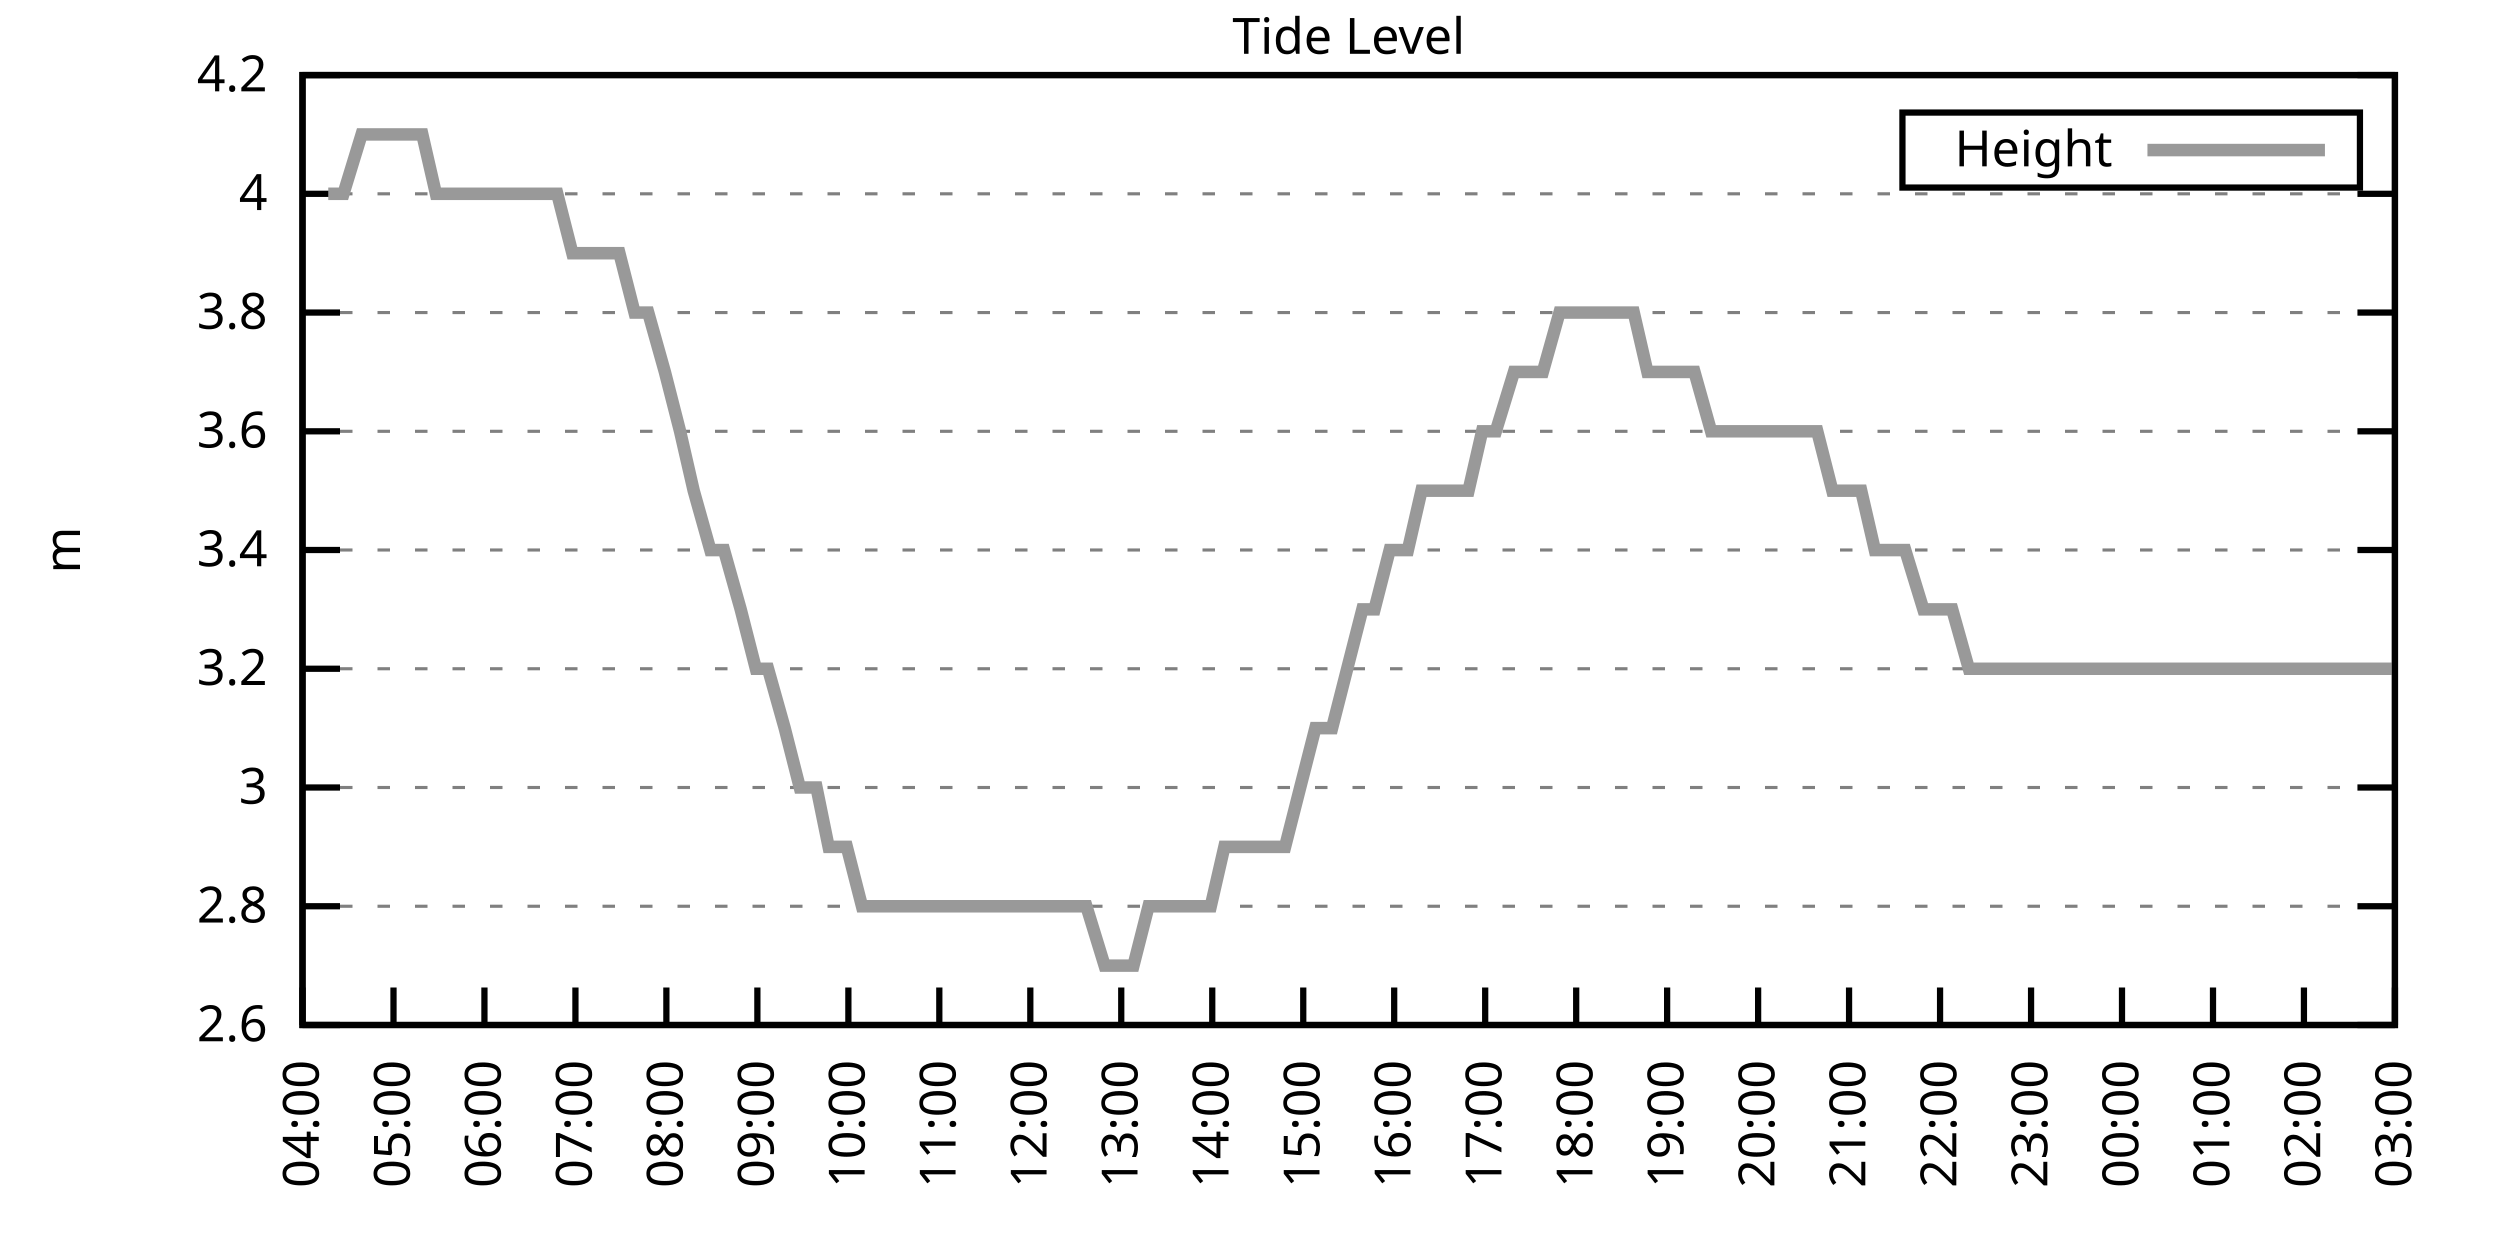
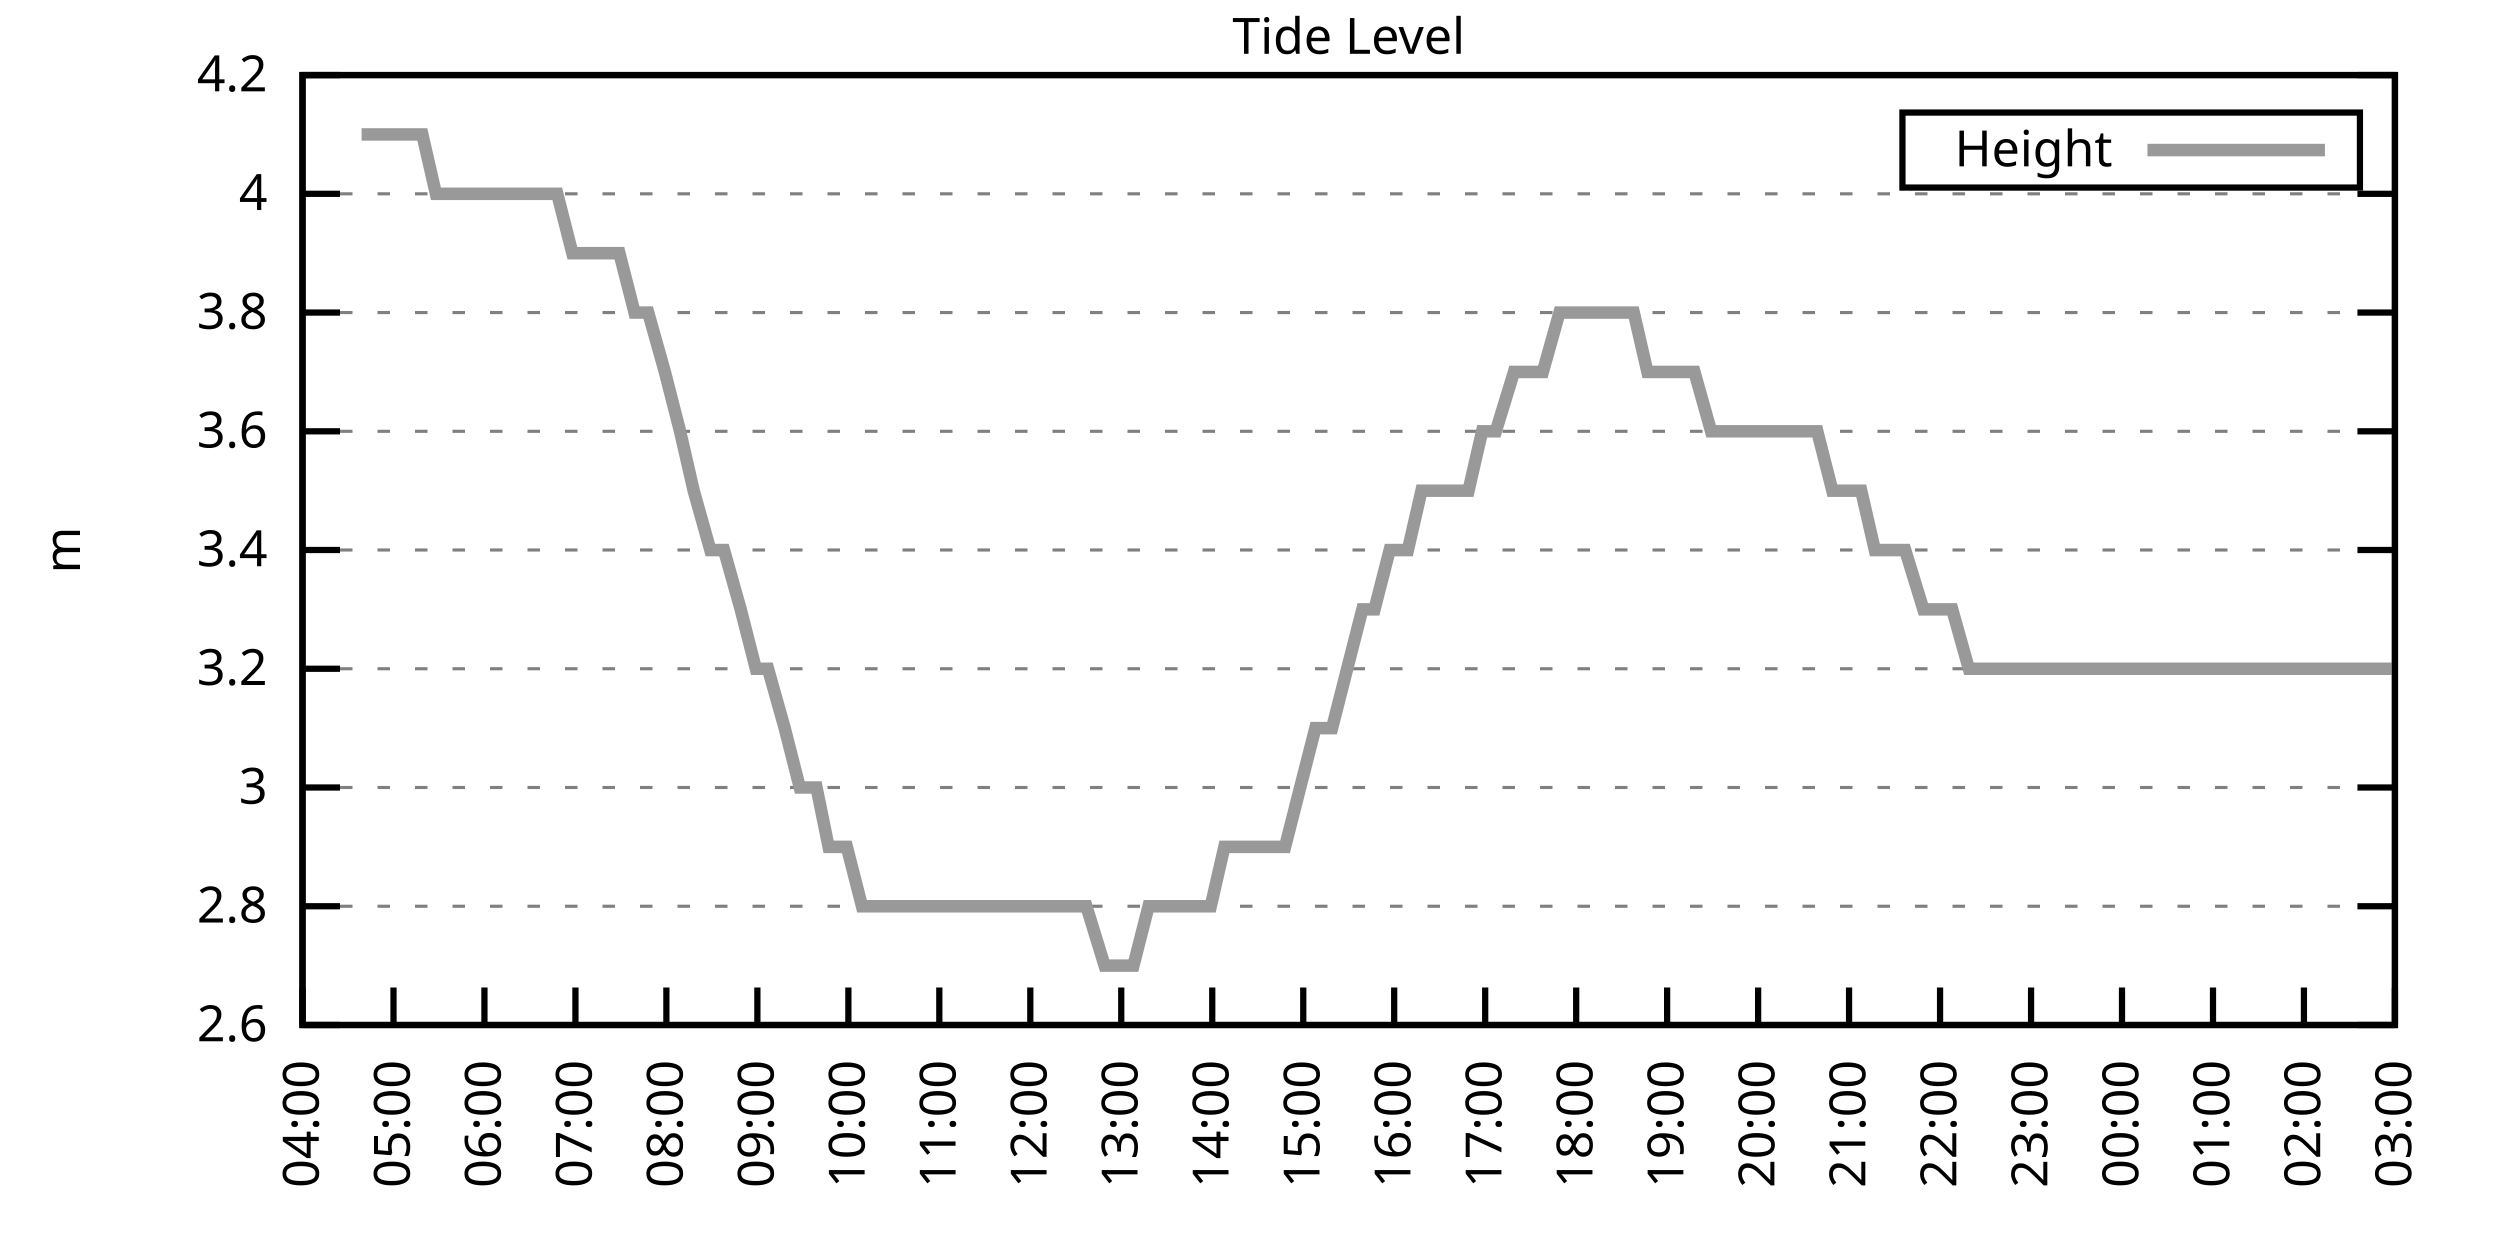
<svg xmlns="http://www.w3.org/2000/svg" xmlns:xlink="http://www.w3.org/1999/xlink" width="400" height="200" viewBox="0 0 400 200">
  <g id="gnuplot_canvas">
    <rect x="0" y="0" width="400" height="200" fill="none" />
    <defs>
      <circle id="gpDot" r="0.5" stroke-width="0.5" stroke="currentColor" />
      <path id="gpPt0" stroke-width="0.333" stroke="currentColor" d="M-1,0 h2 M0,-1 v2" />
      <path id="gpPt1" stroke-width="0.333" stroke="currentColor" d="M-1,-1 L1,1 M1,-1 L-1,1" />
      <path id="gpPt2" stroke-width="0.333" stroke="currentColor" d="M-1,0 L1,0 M0,-1 L0,1 M-1,-1 L1,1 M-1,1 L1,-1" />
      <rect id="gpPt3" stroke-width="0.333" stroke="currentColor" x="-1" y="-1" width="2" height="2" />
      <rect id="gpPt4" stroke-width="0.333" stroke="currentColor" fill="currentColor" x="-1" y="-1" width="2" height="2" />
      <circle id="gpPt5" stroke-width="0.333" stroke="currentColor" cx="0" cy="0" r="1" />
      <use xlink:href="#gpPt5" id="gpPt6" fill="currentColor" stroke="none" />
      <path id="gpPt7" stroke-width="0.333" stroke="currentColor" d="M0,-1.33 L-1.33,0.67 L1.33,0.67 z" />
      <use xlink:href="#gpPt7" id="gpPt8" fill="currentColor" stroke="none" />
      <use xlink:href="#gpPt7" id="gpPt9" stroke="currentColor" transform="rotate(180)" />
      <use xlink:href="#gpPt9" id="gpPt10" fill="currentColor" stroke="none" />
      <use xlink:href="#gpPt3" id="gpPt11" stroke="currentColor" transform="rotate(45)" />
      <use xlink:href="#gpPt11" id="gpPt12" fill="currentColor" stroke="none" />
      <path id="gpPt13" stroke-width="0.333" stroke="currentColor" d="M0,1.330 L1.265,0.411 L0.782,-1.067 L-0.782,-1.076 L-1.265,0.411 z" />
      <use xlink:href="#gpPt13" id="gpPt14" fill="currentColor" stroke="none" />
      <filter id="textbox" filterUnits="objectBoundingBox" x="0" y="0" height="1" width="1">
        <feFlood flood-color="white" flood-opacity="1" result="bgnd" />
        <feComposite in="SourceGraphic" in2="bgnd" operator="atop" />
      </filter>
      <filter id="greybox" filterUnits="objectBoundingBox" x="0" y="0" height="1" width="1">
        <feFlood flood-color="lightgrey" flood-opacity="1" result="grey" />
        <feComposite in="SourceGraphic" in2="grey" operator="atop" />
      </filter>
    </defs>
    <g fill="none" color="white" stroke="currentColor" stroke-width="1.00" stroke-linecap="butt" stroke-linejoin="miter">
</g>
    <g fill="none" color="black" stroke="currentColor" stroke-width="1.00" stroke-linecap="butt" stroke-linejoin="miter">
      <g stroke="none" shape-rendering="crispEdges">
        <polygon fill="rgb(255, 255, 255)" points="48.40,164.00 383.18,164.00 383.18,12.02 48.40,12.02 " />
      </g>
    </g>
    <g fill="none" color="black" stroke="currentColor" stroke-width="1.00" stroke-linecap="butt" stroke-linejoin="miter">
</g>
    <g fill="none" color="black" stroke="black" stroke-width="0.50" stroke-linecap="butt" stroke-linejoin="miter">
</g>
    <g fill="none" color="gray" stroke="currentColor" stroke-width="0.50" stroke-linecap="butt" stroke-linejoin="miter">
      <path stroke="gray" stroke-dasharray="2,4" class="gridline" d="M48.40,164.00 L383.19,164.00  " />
    </g>
    <g fill="none" color="gray" stroke="gray" stroke-width="1.00" stroke-linecap="butt" stroke-linejoin="miter">
</g>
    <g fill="none" color="black" stroke="currentColor" stroke-width="1.00" stroke-linecap="butt" stroke-linejoin="miter">
      <path stroke="black" d="M48.40,164.00 L54.40,164.00 M383.19,164.00 L377.19,164.00  " />
      <g transform="translate(42.80,166.60)" stroke="none" fill="black" font-family="Sans" font-size="8.00" text-anchor="end">
        <text>
          <tspan font-family="Sans"> 2.6</tspan>
        </text>
      </g>
    </g>
    <g fill="none" color="black" stroke="currentColor" stroke-width="1.00" stroke-linecap="butt" stroke-linejoin="miter">
</g>
    <g fill="none" color="black" stroke="black" stroke-width="0.50" stroke-linecap="butt" stroke-linejoin="miter">
</g>
    <g fill="none" color="gray" stroke="currentColor" stroke-width="0.50" stroke-linecap="butt" stroke-linejoin="miter">
      <path stroke="gray" stroke-dasharray="2,4" class="gridline" d="M48.40,145.00 L383.19,145.00  " />
    </g>
    <g fill="none" color="gray" stroke="gray" stroke-width="1.00" stroke-linecap="butt" stroke-linejoin="miter">
</g>
    <g fill="none" color="black" stroke="currentColor" stroke-width="1.00" stroke-linecap="butt" stroke-linejoin="miter">
      <path stroke="black" d="M48.40,145.00 L54.40,145.00 M383.19,145.00 L377.19,145.00  " />
      <g transform="translate(42.80,147.60)" stroke="none" fill="black" font-family="Sans" font-size="8.00" text-anchor="end">
        <text>
          <tspan font-family="Sans"> 2.8</tspan>
        </text>
      </g>
    </g>
    <g fill="none" color="black" stroke="currentColor" stroke-width="1.00" stroke-linecap="butt" stroke-linejoin="miter">
</g>
    <g fill="none" color="black" stroke="black" stroke-width="0.50" stroke-linecap="butt" stroke-linejoin="miter">
</g>
    <g fill="none" color="gray" stroke="currentColor" stroke-width="0.50" stroke-linecap="butt" stroke-linejoin="miter">
      <path stroke="gray" stroke-dasharray="2,4" class="gridline" d="M48.40,126.00 L383.19,126.00  " />
    </g>
    <g fill="none" color="gray" stroke="gray" stroke-width="1.00" stroke-linecap="butt" stroke-linejoin="miter">
</g>
    <g fill="none" color="black" stroke="currentColor" stroke-width="1.00" stroke-linecap="butt" stroke-linejoin="miter">
      <path stroke="black" d="M48.40,126.00 L54.40,126.00 M383.19,126.00 L377.19,126.00  " />
      <g transform="translate(42.80,128.60)" stroke="none" fill="black" font-family="Sans" font-size="8.00" text-anchor="end">
        <text>
          <tspan font-family="Sans"> 3</tspan>
        </text>
      </g>
    </g>
    <g fill="none" color="black" stroke="currentColor" stroke-width="1.00" stroke-linecap="butt" stroke-linejoin="miter">
</g>
    <g fill="none" color="black" stroke="black" stroke-width="0.50" stroke-linecap="butt" stroke-linejoin="miter">
</g>
    <g fill="none" color="gray" stroke="currentColor" stroke-width="0.50" stroke-linecap="butt" stroke-linejoin="miter">
      <path stroke="gray" stroke-dasharray="2,4" class="gridline" d="M48.40,107.00 L383.19,107.00  " />
    </g>
    <g fill="none" color="gray" stroke="gray" stroke-width="1.00" stroke-linecap="butt" stroke-linejoin="miter">
</g>
    <g fill="none" color="black" stroke="currentColor" stroke-width="1.00" stroke-linecap="butt" stroke-linejoin="miter">
      <path stroke="black" d="M48.40,107.00 L54.40,107.00 M383.19,107.00 L377.19,107.00  " />
      <g transform="translate(42.80,109.60)" stroke="none" fill="black" font-family="Sans" font-size="8.00" text-anchor="end">
        <text>
          <tspan font-family="Sans"> 3.2</tspan>
        </text>
      </g>
    </g>
    <g fill="none" color="black" stroke="currentColor" stroke-width="1.00" stroke-linecap="butt" stroke-linejoin="miter">
</g>
    <g fill="none" color="black" stroke="black" stroke-width="0.50" stroke-linecap="butt" stroke-linejoin="miter">
</g>
    <g fill="none" color="gray" stroke="currentColor" stroke-width="0.50" stroke-linecap="butt" stroke-linejoin="miter">
      <path stroke="gray" stroke-dasharray="2,4" class="gridline" d="M48.40,88.00 L383.19,88.00  " />
    </g>
    <g fill="none" color="gray" stroke="gray" stroke-width="1.00" stroke-linecap="butt" stroke-linejoin="miter">
</g>
    <g fill="none" color="black" stroke="currentColor" stroke-width="1.00" stroke-linecap="butt" stroke-linejoin="miter">
      <path stroke="black" d="M48.40,88.00 L54.40,88.00 M383.19,88.00 L377.19,88.00  " />
      <g transform="translate(42.80,90.60)" stroke="none" fill="black" font-family="Sans" font-size="8.00" text-anchor="end">
        <text>
          <tspan font-family="Sans"> 3.4</tspan>
        </text>
      </g>
    </g>
    <g fill="none" color="black" stroke="currentColor" stroke-width="1.00" stroke-linecap="butt" stroke-linejoin="miter">
</g>
    <g fill="none" color="black" stroke="black" stroke-width="0.50" stroke-linecap="butt" stroke-linejoin="miter">
</g>
    <g fill="none" color="gray" stroke="currentColor" stroke-width="0.50" stroke-linecap="butt" stroke-linejoin="miter">
      <path stroke="gray" stroke-dasharray="2,4" class="gridline" d="M48.40,69.01 L383.19,69.01  " />
    </g>
    <g fill="none" color="gray" stroke="gray" stroke-width="1.00" stroke-linecap="butt" stroke-linejoin="miter">
</g>
    <g fill="none" color="black" stroke="currentColor" stroke-width="1.00" stroke-linecap="butt" stroke-linejoin="miter">
      <path stroke="black" d="M48.40,69.01 L54.40,69.01 M383.19,69.01 L377.19,69.01  " />
      <g transform="translate(42.80,71.61)" stroke="none" fill="black" font-family="Sans" font-size="8.00" text-anchor="end">
        <text>
          <tspan font-family="Sans"> 3.6</tspan>
        </text>
      </g>
    </g>
    <g fill="none" color="black" stroke="currentColor" stroke-width="1.00" stroke-linecap="butt" stroke-linejoin="miter">
</g>
    <g fill="none" color="black" stroke="black" stroke-width="0.50" stroke-linecap="butt" stroke-linejoin="miter">
</g>
    <g fill="none" color="gray" stroke="currentColor" stroke-width="0.50" stroke-linecap="butt" stroke-linejoin="miter">
      <path stroke="gray" stroke-dasharray="2,4" class="gridline" d="M48.40,50.01 L383.19,50.01  " />
    </g>
    <g fill="none" color="gray" stroke="gray" stroke-width="1.00" stroke-linecap="butt" stroke-linejoin="miter">
</g>
    <g fill="none" color="black" stroke="currentColor" stroke-width="1.00" stroke-linecap="butt" stroke-linejoin="miter">
      <path stroke="black" d="M48.40,50.01 L54.40,50.01 M383.19,50.01 L377.19,50.01  " />
      <g transform="translate(42.80,52.61)" stroke="none" fill="black" font-family="Sans" font-size="8.00" text-anchor="end">
        <text>
          <tspan font-family="Sans"> 3.8</tspan>
        </text>
      </g>
    </g>
    <g fill="none" color="black" stroke="currentColor" stroke-width="1.00" stroke-linecap="butt" stroke-linejoin="miter">
</g>
    <g fill="none" color="black" stroke="black" stroke-width="0.50" stroke-linecap="butt" stroke-linejoin="miter">
</g>
    <g fill="none" color="gray" stroke="currentColor" stroke-width="0.50" stroke-linecap="butt" stroke-linejoin="miter">
      <path stroke="gray" stroke-dasharray="2,4" class="gridline" d="M48.40,31.01 L383.19,31.01  " />
    </g>
    <g fill="none" color="gray" stroke="gray" stroke-width="1.00" stroke-linecap="butt" stroke-linejoin="miter">
</g>
    <g fill="none" color="black" stroke="currentColor" stroke-width="1.00" stroke-linecap="butt" stroke-linejoin="miter">
      <path stroke="black" d="M48.40,31.01 L54.40,31.01 M383.19,31.01 L377.19,31.01  " />
      <g transform="translate(42.80,33.61)" stroke="none" fill="black" font-family="Sans" font-size="8.00" text-anchor="end">
        <text>
          <tspan font-family="Sans"> 4</tspan>
        </text>
      </g>
    </g>
    <g fill="none" color="black" stroke="currentColor" stroke-width="1.00" stroke-linecap="butt" stroke-linejoin="miter">
</g>
    <g fill="none" color="black" stroke="black" stroke-width="0.50" stroke-linecap="butt" stroke-linejoin="miter">
</g>
    <g fill="none" color="gray" stroke="currentColor" stroke-width="0.50" stroke-linecap="butt" stroke-linejoin="miter">
      <path stroke="gray" stroke-dasharray="2,4" class="gridline" d="M48.40,12.01 L383.19,12.01  " />
    </g>
    <g fill="none" color="gray" stroke="gray" stroke-width="1.00" stroke-linecap="butt" stroke-linejoin="miter">
</g>
    <g fill="none" color="black" stroke="currentColor" stroke-width="1.00" stroke-linecap="butt" stroke-linejoin="miter">
      <path stroke="black" d="M48.40,12.01 L54.40,12.01 M383.19,12.01 L377.19,12.01  " />
      <g transform="translate(42.80,14.61)" stroke="none" fill="black" font-family="Sans" font-size="8.00" text-anchor="end">
        <text>
          <tspan font-family="Sans"> 4.2</tspan>
        </text>
      </g>
    </g>
    <g fill="none" color="black" stroke="currentColor" stroke-width="1.00" stroke-linecap="butt" stroke-linejoin="miter">
      <path stroke="black" d="M48.40,164.00 L48.40,158.00  " />
      <g transform="translate(51.00,169.60) rotate(270.00)" stroke="none" fill="black" font-family="Sans" font-size="8.00" text-anchor="end">
        <text>
          <tspan font-family="Sans">04:00</tspan>
        </text>
      </g>
    </g>
    <g fill="none" color="black" stroke="currentColor" stroke-width="1.00" stroke-linecap="butt" stroke-linejoin="miter">
      <path stroke="black" d="M62.96,164.00 L62.96,158.00  " />
      <g transform="translate(65.56,169.60) rotate(270.00)" stroke="none" fill="black" font-family="Sans" font-size="8.00" text-anchor="end">
        <text>
          <tspan font-family="Sans">05:00</tspan>
        </text>
      </g>
    </g>
    <g fill="none" color="black" stroke="currentColor" stroke-width="1.00" stroke-linecap="butt" stroke-linejoin="miter">
      <path stroke="black" d="M77.51,164.00 L77.51,158.00  " />
      <g transform="translate(80.11,169.60) rotate(270.00)" stroke="none" fill="black" font-family="Sans" font-size="8.00" text-anchor="end">
        <text>
          <tspan font-family="Sans">06:00</tspan>
        </text>
      </g>
    </g>
    <g fill="none" color="black" stroke="currentColor" stroke-width="1.00" stroke-linecap="butt" stroke-linejoin="miter">
      <path stroke="black" d="M92.07,164.00 L92.07,158.00  " />
      <g transform="translate(94.67,169.60) rotate(270.00)" stroke="none" fill="black" font-family="Sans" font-size="8.00" text-anchor="end">
        <text>
          <tspan font-family="Sans">07:00</tspan>
        </text>
      </g>
    </g>
    <g fill="none" color="black" stroke="currentColor" stroke-width="1.00" stroke-linecap="butt" stroke-linejoin="miter">
      <path stroke="black" d="M106.62,164.00 L106.62,158.00  " />
      <g transform="translate(109.22,169.60) rotate(270.00)" stroke="none" fill="black" font-family="Sans" font-size="8.00" text-anchor="end">
        <text>
          <tspan font-family="Sans">08:00</tspan>
        </text>
      </g>
    </g>
    <g fill="none" color="black" stroke="currentColor" stroke-width="1.00" stroke-linecap="butt" stroke-linejoin="miter">
      <path stroke="black" d="M121.18,164.00 L121.18,158.00  " />
      <g transform="translate(123.78,169.60) rotate(270.00)" stroke="none" fill="black" font-family="Sans" font-size="8.00" text-anchor="end">
        <text>
          <tspan font-family="Sans">09:00</tspan>
        </text>
      </g>
    </g>
    <g fill="none" color="black" stroke="currentColor" stroke-width="1.00" stroke-linecap="butt" stroke-linejoin="miter">
      <path stroke="black" d="M135.74,164.00 L135.74,158.00  " />
      <g transform="translate(138.34,169.60) rotate(270.00)" stroke="none" fill="black" font-family="Sans" font-size="8.00" text-anchor="end">
        <text>
          <tspan font-family="Sans">10:00</tspan>
        </text>
      </g>
    </g>
    <g fill="none" color="black" stroke="currentColor" stroke-width="1.00" stroke-linecap="butt" stroke-linejoin="miter">
      <path stroke="black" d="M150.29,164.00 L150.29,158.00  " />
      <g transform="translate(152.89,169.60) rotate(270.00)" stroke="none" fill="black" font-family="Sans" font-size="8.00" text-anchor="end">
        <text>
          <tspan font-family="Sans">11:00</tspan>
        </text>
      </g>
    </g>
    <g fill="none" color="black" stroke="currentColor" stroke-width="1.00" stroke-linecap="butt" stroke-linejoin="miter">
      <path stroke="black" d="M164.85,164.00 L164.85,158.00  " />
      <g transform="translate(167.45,169.60) rotate(270.00)" stroke="none" fill="black" font-family="Sans" font-size="8.00" text-anchor="end">
        <text>
          <tspan font-family="Sans">12:00</tspan>
        </text>
      </g>
    </g>
    <g fill="none" color="black" stroke="currentColor" stroke-width="1.00" stroke-linecap="butt" stroke-linejoin="miter">
      <path stroke="black" d="M179.40,164.00 L179.40,158.00  " />
      <g transform="translate(182.00,169.60) rotate(270.00)" stroke="none" fill="black" font-family="Sans" font-size="8.00" text-anchor="end">
        <text>
          <tspan font-family="Sans">13:00</tspan>
        </text>
      </g>
    </g>
    <g fill="none" color="black" stroke="currentColor" stroke-width="1.00" stroke-linecap="butt" stroke-linejoin="miter">
      <path stroke="black" d="M193.96,164.00 L193.96,158.00  " />
      <g transform="translate(196.56,169.60) rotate(270.00)" stroke="none" fill="black" font-family="Sans" font-size="8.00" text-anchor="end">
        <text>
          <tspan font-family="Sans">14:00</tspan>
        </text>
      </g>
    </g>
    <g fill="none" color="black" stroke="currentColor" stroke-width="1.00" stroke-linecap="butt" stroke-linejoin="miter">
      <path stroke="black" d="M208.52,164.00 L208.52,158.00  " />
      <g transform="translate(211.12,169.60) rotate(270.00)" stroke="none" fill="black" font-family="Sans" font-size="8.00" text-anchor="end">
        <text>
          <tspan font-family="Sans">15:00</tspan>
        </text>
      </g>
    </g>
    <g fill="none" color="black" stroke="currentColor" stroke-width="1.00" stroke-linecap="butt" stroke-linejoin="miter">
      <path stroke="black" d="M223.07,164.00 L223.07,158.00  " />
      <g transform="translate(225.67,169.60) rotate(270.00)" stroke="none" fill="black" font-family="Sans" font-size="8.00" text-anchor="end">
        <text>
          <tspan font-family="Sans">16:00</tspan>
        </text>
      </g>
    </g>
    <g fill="none" color="black" stroke="currentColor" stroke-width="1.00" stroke-linecap="butt" stroke-linejoin="miter">
      <path stroke="black" d="M237.63,164.00 L237.63,158.00  " />
      <g transform="translate(240.23,169.60) rotate(270.00)" stroke="none" fill="black" font-family="Sans" font-size="8.00" text-anchor="end">
        <text>
          <tspan font-family="Sans">17:00</tspan>
        </text>
      </g>
    </g>
    <g fill="none" color="black" stroke="currentColor" stroke-width="1.00" stroke-linecap="butt" stroke-linejoin="miter">
      <path stroke="black" d="M252.19,164.00 L252.19,158.00  " />
      <g transform="translate(254.79,169.60) rotate(270.00)" stroke="none" fill="black" font-family="Sans" font-size="8.00" text-anchor="end">
        <text>
          <tspan font-family="Sans">18:00</tspan>
        </text>
      </g>
    </g>
    <g fill="none" color="black" stroke="currentColor" stroke-width="1.00" stroke-linecap="butt" stroke-linejoin="miter">
      <path stroke="black" d="M266.74,164.00 L266.74,158.00  " />
      <g transform="translate(269.34,169.60) rotate(270.00)" stroke="none" fill="black" font-family="Sans" font-size="8.00" text-anchor="end">
        <text>
          <tspan font-family="Sans">19:00</tspan>
        </text>
      </g>
    </g>
    <g fill="none" color="black" stroke="currentColor" stroke-width="1.00" stroke-linecap="butt" stroke-linejoin="miter">
      <path stroke="black" d="M281.30,164.00 L281.30,158.00  " />
      <g transform="translate(283.90,169.60) rotate(270.00)" stroke="none" fill="black" font-family="Sans" font-size="8.00" text-anchor="end">
        <text>
          <tspan font-family="Sans">20:00</tspan>
        </text>
      </g>
    </g>
    <g fill="none" color="black" stroke="currentColor" stroke-width="1.00" stroke-linecap="butt" stroke-linejoin="miter">
      <path stroke="black" d="M295.85,164.00 L295.85,158.00  " />
      <g transform="translate(298.45,169.60) rotate(270.00)" stroke="none" fill="black" font-family="Sans" font-size="8.00" text-anchor="end">
        <text>
          <tspan font-family="Sans">21:00</tspan>
        </text>
      </g>
    </g>
    <g fill="none" color="black" stroke="currentColor" stroke-width="1.00" stroke-linecap="butt" stroke-linejoin="miter">
      <path stroke="black" d="M310.41,164.00 L310.41,158.00  " />
      <g transform="translate(313.01,169.60) rotate(270.00)" stroke="none" fill="black" font-family="Sans" font-size="8.00" text-anchor="end">
        <text>
          <tspan font-family="Sans">22:00</tspan>
        </text>
      </g>
    </g>
    <g fill="none" color="black" stroke="currentColor" stroke-width="1.00" stroke-linecap="butt" stroke-linejoin="miter">
      <path stroke="black" d="M324.97,164.00 L324.97,158.00  " />
      <g transform="translate(327.57,169.60) rotate(270.00)" stroke="none" fill="black" font-family="Sans" font-size="8.00" text-anchor="end">
        <text>
          <tspan font-family="Sans">23:00</tspan>
        </text>
      </g>
    </g>
    <g fill="none" color="black" stroke="currentColor" stroke-width="1.00" stroke-linecap="butt" stroke-linejoin="miter">
      <path stroke="black" d="M339.52,164.00 L339.52,158.00  " />
      <g transform="translate(342.12,169.60) rotate(270.00)" stroke="none" fill="black" font-family="Sans" font-size="8.00" text-anchor="end">
        <text>
          <tspan font-family="Sans">00:00</tspan>
        </text>
      </g>
    </g>
    <g fill="none" color="black" stroke="currentColor" stroke-width="1.00" stroke-linecap="butt" stroke-linejoin="miter">
      <path stroke="black" d="M354.08,164.00 L354.08,158.00  " />
      <g transform="translate(356.68,169.60) rotate(270.00)" stroke="none" fill="black" font-family="Sans" font-size="8.00" text-anchor="end">
        <text>
          <tspan font-family="Sans">01:00</tspan>
        </text>
      </g>
    </g>
    <g fill="none" color="black" stroke="currentColor" stroke-width="1.00" stroke-linecap="butt" stroke-linejoin="miter">
      <path stroke="black" d="M368.63,164.00 L368.63,158.00  " />
      <g transform="translate(371.23,169.60) rotate(270.00)" stroke="none" fill="black" font-family="Sans" font-size="8.00" text-anchor="end">
        <text>
          <tspan font-family="Sans">02:00</tspan>
        </text>
      </g>
    </g>
    <g fill="none" color="black" stroke="currentColor" stroke-width="1.00" stroke-linecap="butt" stroke-linejoin="miter">
      <path stroke="black" d="M383.19,164.00 L383.19,158.00  " />
      <g transform="translate(385.79,169.60) rotate(270.00)" stroke="none" fill="black" font-family="Sans" font-size="8.00" text-anchor="end">
        <text>
          <tspan font-family="Sans">03:00</tspan>
        </text>
      </g>
    </g>
    <g fill="none" color="black" stroke="currentColor" stroke-width="1.00" stroke-linecap="butt" stroke-linejoin="miter">
</g>
    <g fill="none" color="black" stroke="currentColor" stroke-width="1.00" stroke-linecap="butt" stroke-linejoin="miter">
      <path stroke="black" d="M48.40,12.01 L48.40,164.00 L383.19,164.00 L383.19,12.01 L48.40,12.01 Z  " />
    </g>
    <g fill="none" color="black" stroke="currentColor" stroke-width="1.00" stroke-linecap="butt" stroke-linejoin="miter">
</g>
    <g fill="none" color="black" stroke="currentColor" stroke-width="1.00" stroke-linecap="butt" stroke-linejoin="miter">
      <path stroke="black" d="M304.39,30.01 L304.39,18.01 L377.59,18.01 L377.59,30.01 L304.39,30.01 Z  " />
    </g>
    <g id="Tide_level_plot_1">
      <g fill="none" color="white" stroke="black" stroke-width="2.00" stroke-linecap="butt" stroke-linejoin="miter">
</g>
      <g fill="none" color="black" stroke="currentColor" stroke-width="2.00" stroke-linecap="butt" stroke-linejoin="miter">
        <g transform="translate(337.99,26.61)" stroke="none" fill="black" font-family="Sans" font-size="8.00" text-anchor="end">
          <text>
            <tspan font-family="Sans">Height</tspan>
          </text>
        </g>
      </g>
      <g fill="none" color="black" stroke="currentColor" stroke-width="2.00" stroke-linecap="butt" stroke-linejoin="miter">
-         <path stroke="rgb(153, 153, 153)" d="M343.59,24.01 L371.99,24.01 M52.52,31.01 L54.95,31.01 L57.86,21.51 L59.80,21.51 L65.14,21.51 L67.57,21.51   L69.75,31.01 L71.93,31.01 L74.84,31.01 L77.27,31.01 L79.45,31.01 L82.12,31.01 L84.31,31.01 L86.97,31.01   L89.16,31.01 L91.58,40.51 L93.77,40.51 L96.68,40.51 L99.10,40.51 L101.53,50.01 L103.71,50.01 L106.38,59.51   L108.81,69.01 L110.99,78.51 L113.66,88.01 L115.84,88.01 L118.51,97.50 L120.94,107.00 L122.88,107.00 L125.55,116.50   L127.97,126.00 L130.64,126.00 L132.58,135.50 L135.49,135.50 L137.92,145.00 L139.62,145.00 L142.29,145.00 L145.20,145.00   L147.62,145.00 L149.81,145.00 L151.51,145.00 L154.90,145.00 L156.84,145.00 L159.75,145.00 L162.18,145.00 L164.36,145.00   L167.03,145.00 L169.46,145.00 L171.88,145.00 L173.82,145.00 L176.74,154.50 L178.92,154.50 L181.35,154.50 L183.77,145.00   L185.96,145.00 L188.87,145.00 L191.05,145.00 L193.72,145.00 L195.90,135.50 L198.09,135.50 L201.00,135.50 L203.18,135.50   L205.61,135.50 L208.03,126.00 L210.46,116.50 L213.13,116.50 L215.55,107.00 L217.98,97.50 L219.92,97.50 L222.35,88.01   L225.26,88.01 L227.44,78.51 L230.11,78.51 L232.53,78.51 L234.96,78.51 L237.14,69.01 L239.33,69.01 L242.24,59.51   L244.18,59.51 L246.85,59.51 L249.52,50.01 L251.46,50.01 L254.37,50.01 L256.79,50.01 L258.98,50.01 L261.40,50.01   L263.59,59.51 L266.50,59.51 L268.92,59.51 L271.11,59.51 L273.78,69.01 L276.20,69.01 L278.39,69.01 L280.81,69.01   L283.48,69.01 L285.91,69.01 L288.09,69.01 L290.76,69.01 L293.18,78.51 L295.37,78.51 L297.79,78.51 L299.98,88.01   L302.89,88.01 L304.83,88.01 L307.74,97.50 L309.92,97.50 L312.35,97.50 L315.02,107.00 L382.95,107.00  " />
+         <path stroke="rgb(153, 153, 153)" d="M343.59,24.01 L371.99,24.01 M57.86,21.51 L59.80,21.51 L65.14,21.51 L67.57,21.51 L69.75,31.01 L71.93,31.01   L74.84,31.01 L77.27,31.01 L79.45,31.01 L82.12,31.01 L84.31,31.01 L86.97,31.01 L89.16,31.01 L91.58,40.51   L93.77,40.51 L96.68,40.51 L99.10,40.51 L101.53,50.01 L103.71,50.01 L106.38,59.51 L108.81,69.01 L110.99,78.51   L113.66,88.01 L115.84,88.01 L118.51,97.50 L120.94,107.00 L122.88,107.00 L125.55,116.50 L127.97,126.00 L130.64,126.00   L132.58,135.50 L135.49,135.50 L137.92,145.00 L139.62,145.00 L142.29,145.00 L145.20,145.00 L147.62,145.00 L149.81,145.00   L151.51,145.00 L154.90,145.00 L156.84,145.00 L159.75,145.00 L162.18,145.00 L164.36,145.00 L167.03,145.00 L169.46,145.00   L171.88,145.00 L173.82,145.00 L176.74,154.50 L178.92,154.50 L181.35,154.50 L183.77,145.00 L185.96,145.00 L188.87,145.00   L191.05,145.00 L193.72,145.00 L195.90,135.50 L198.09,135.50 L201.00,135.50 L203.18,135.50 L205.61,135.50 L208.03,126.00   L210.46,116.50 L213.13,116.50 L215.55,107.00 L217.98,97.50 L219.92,97.50 L222.35,88.01 L225.26,88.01 L227.44,78.51   L230.11,78.51 L232.53,78.51 L234.96,78.51 L237.14,69.01 L239.33,69.01 L242.24,59.51 L244.18,59.51 L246.85,59.51   L249.52,50.01 L251.46,50.01 L254.37,50.01 L256.79,50.01 L258.98,50.01 L261.40,50.01 L263.59,59.51 L266.50,59.51   L268.92,59.51 L271.11,59.51 L273.78,69.01 L276.20,69.01 L278.39,69.01 L280.81,69.01 L283.48,69.01 L285.91,69.01   L288.09,69.01 L290.76,69.01 L293.18,78.51 L295.37,78.51 L297.79,78.51 L299.98,88.01 L302.89,88.01 L304.83,88.01   L307.74,97.50 L309.92,97.50 L312.35,97.50 L315.02,107.00 L382.95,107.00  " />
      </g>
    </g>
    <g fill="none" color="black" stroke="currentColor" stroke-width="2.00" stroke-linecap="butt" stroke-linejoin="miter">
</g>
    <g fill="none" color="black" stroke="black" stroke-width="1.00" stroke-linecap="butt" stroke-linejoin="miter">
</g>
    <g fill="none" color="black" stroke="currentColor" stroke-width="1.00" stroke-linecap="butt" stroke-linejoin="miter">
      <path stroke="black" d="M48.40,12.01 L48.40,164.00 L383.19,164.00 L383.19,12.01 L48.40,12.01 Z  " />
      <g transform="translate(12.80,88.01) rotate(270.00)" stroke="none" fill="black" font-family="Sans" font-size="8.00" text-anchor="middle">
        <text>
          <tspan font-family="Sans">m</tspan>
        </text>
      </g>
    </g>
    <g fill="none" color="black" stroke="currentColor" stroke-width="1.00" stroke-linecap="butt" stroke-linejoin="miter">
</g>
    <g fill="none" color="black" stroke="currentColor" stroke-width="1.00" stroke-linecap="butt" stroke-linejoin="miter">
      <g transform="translate(215.79,8.61)" stroke="none" fill="black" font-family="Sans" font-size="8.00" text-anchor="middle">
        <text>
          <tspan font-family="Sans">Tide Level</tspan>
        </text>
      </g>
    </g>
    <g fill="none" color="black" stroke="currentColor" stroke-width="1.00" stroke-linecap="butt" stroke-linejoin="miter">
</g>
  </g>
</svg>
